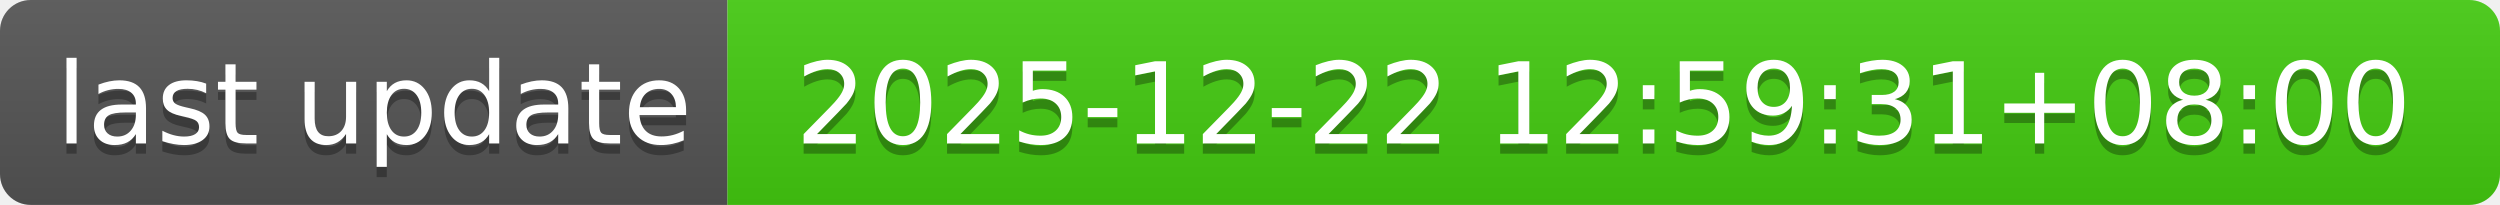
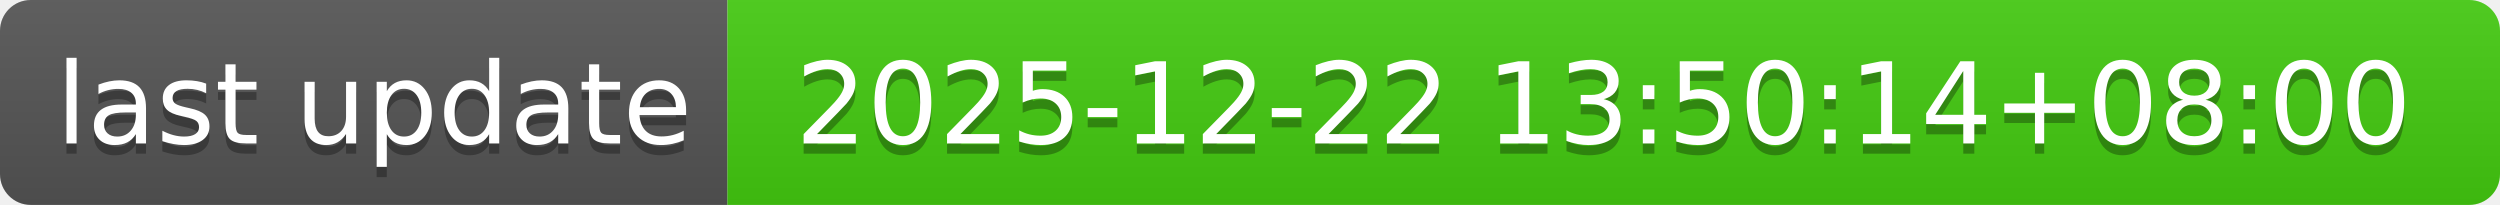
- <svg xmlns="http://www.w3.org/2000/svg" width="244" height="20" role="img" aria-label="last update: 2025-12-22 12:59:31+08:00">
+ <svg xmlns="http://www.w3.org/2000/svg" width="244" height="20" role="img" aria-label="last update: 2025-12-22 13:50:14+08:00">
  <linearGradient id="s" x2="0" y2="100%">
    <stop offset="0" stop-color="#bbb" stop-opacity=".1" />
    <stop offset="1" stop-opacity=".1" />
  </linearGradient>
  <clipPath id="r">
    <rect width="244" height="20" rx="3" fill="#fff" />
  </clipPath>
  <g clip-path="url(#r)">
    <rect width="71" height="20" fill="#555" />
    <rect x="71" width="173" height="20" fill="#4c1" />
    <rect width="244" height="20" fill="url(#s)" />
  </g>
  <g fill="#fff" text-anchor="middle" font-family="Verdana,Geneva,DejaVu Sans,sans-serif" text-rendering="geometricPrecision" font-size="110">
    <text aria-hidden="true" x="365" y="150" fill="#010101" fill-opacity=".3" transform="scale(.1)" textLength="610">last update</text>
    <text x="365" y="140" transform="scale(.1)" fill="#fff" textLength="610">last update</text>
-     <text aria-hidden="true" x="1565" y="150" fill="#010101" fill-opacity=".3" transform="scale(.1)" textLength="1630">2025-12-22 12:59:31+08:00</text>
-     <text x="1565" y="140" transform="scale(.1)" fill="#fff" textLength="1630">2025-12-22 12:59:31+08:00</text>
+     <text aria-hidden="true" x="1565" y="150" fill="#010101" fill-opacity=".3" transform="scale(.1)" textLength="1630">2025-12-22 13:50:14+08:00</text>
+     <text x="1565" y="140" transform="scale(.1)" fill="#fff" textLength="1630">2025-12-22 13:50:14+08:00</text>
  </g>
</svg>
